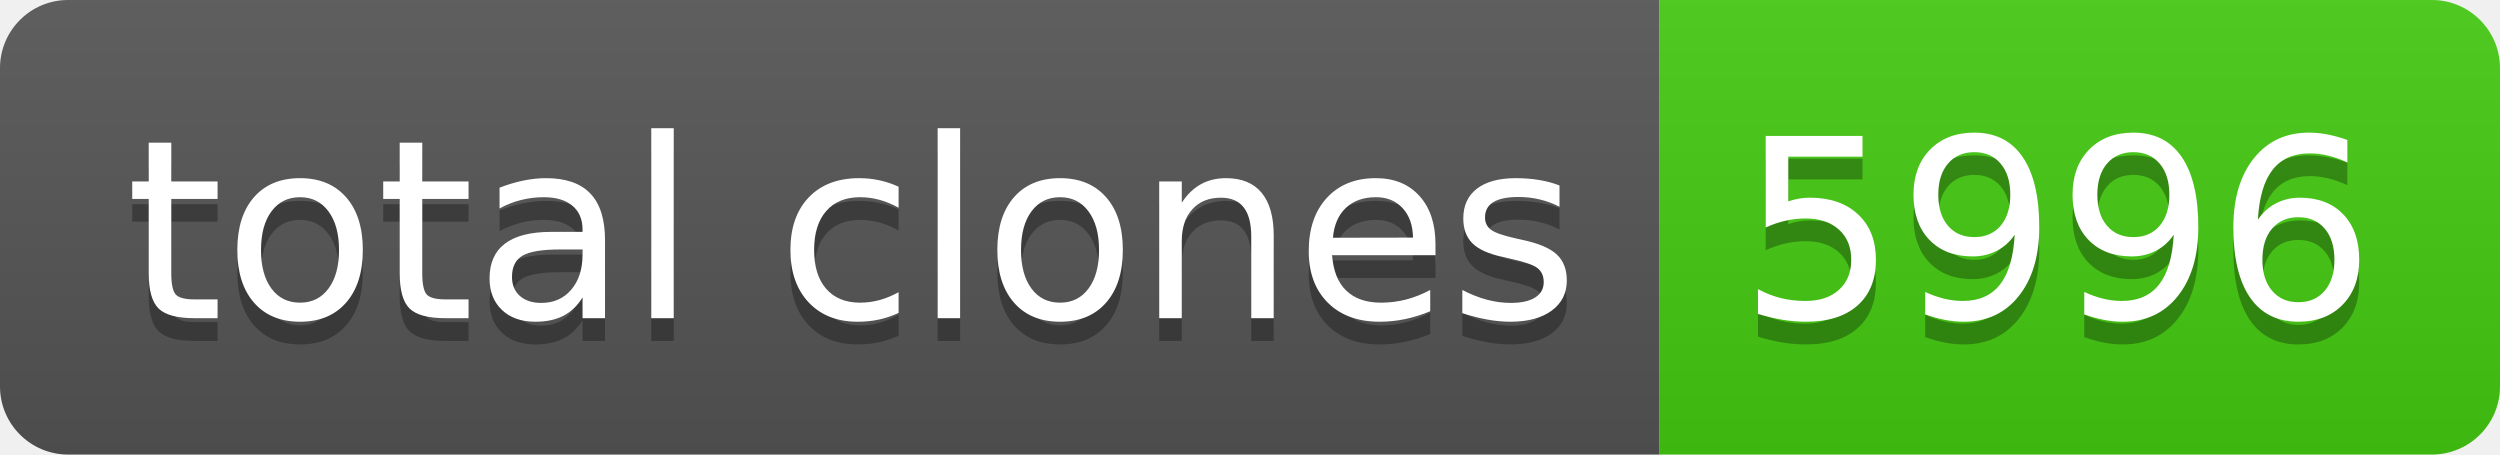
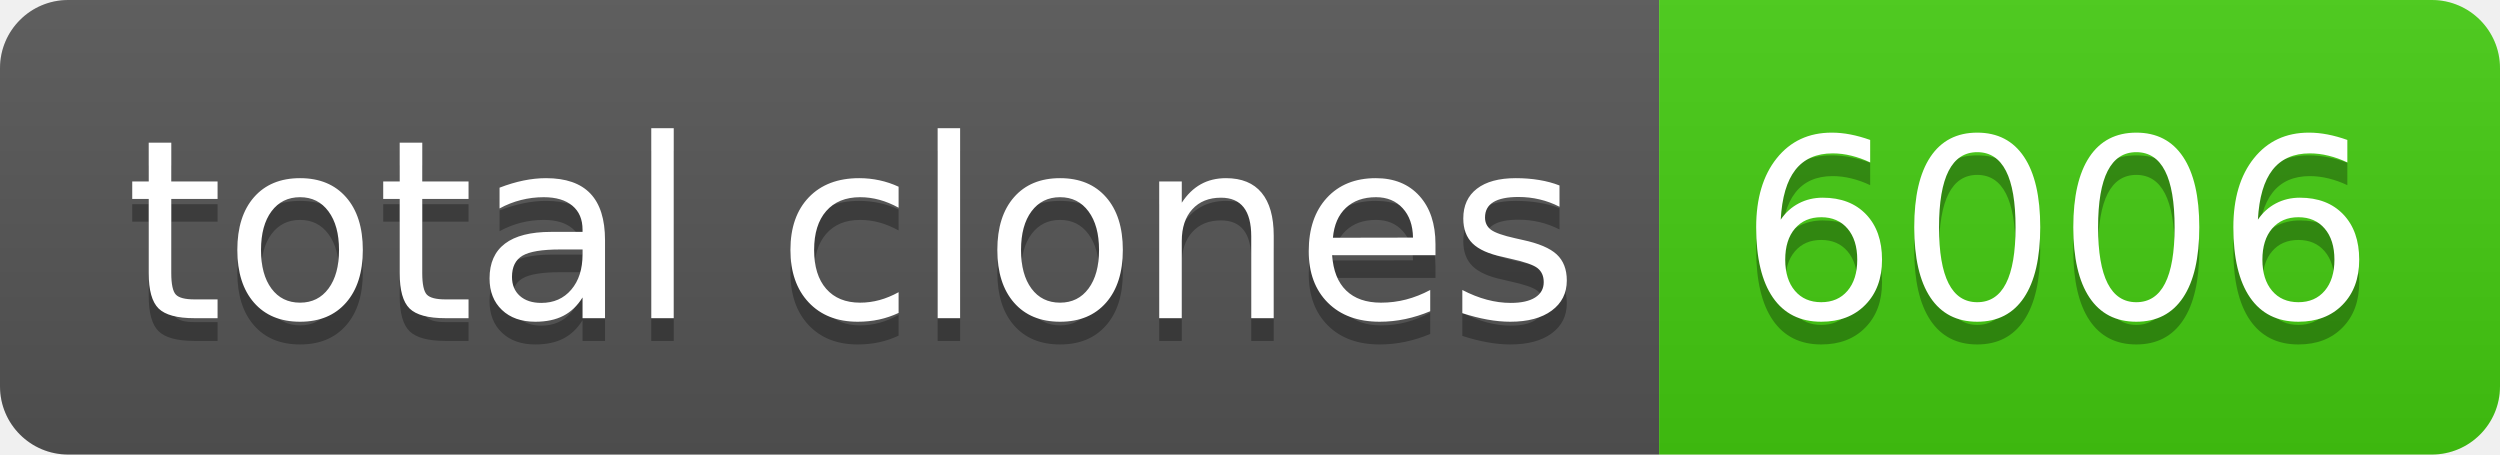
- <svg xmlns="http://www.w3.org/2000/svg" width="110" height="20" role="img" aria-label="total clones: 5996">
+ <svg xmlns="http://www.w3.org/2000/svg" width="110" height="20" role="img" aria-label="total clones: 6006">
  <linearGradient id="s" x2="0" y2="100%">
    <stop offset="0" stop-color="#bbb" stop-opacity=".1" />
    <stop offset="1" stop-opacity=".1" />
  </linearGradient>
  <clipPath id="r">
    <rect width="110" height="20" rx="3" fill="#fff" />
  </clipPath>
  <g clip-path="url(#r)">
    <rect width="73" height="20" fill="#555" />
    <rect x="73" width="37" height="20" fill="#4c1" />
    <rect width="110" height="20" fill="url(#s)" />
  </g>
  <g fill="#fff" text-anchor="middle" font-family="Verdana,Geneva,DejaVu Sans,sans-serif" text-rendering="geometricPrecision" font-size="110">
    <text aria-hidden="true" x="375" y="150" fill="#010101" fill-opacity=".3" transform="scale(.1)" textLength="630">total clones</text>
    <text x="375" y="140" transform="scale(.1)" fill="#fff" textLength="630">total clones</text>
-     <text aria-hidden="true" x="905" y="150" fill="#010101" fill-opacity=".3" transform="scale(.1)" textLength="270">5996</text>
-     <text x="905" y="140" transform="scale(.1)" fill="#fff" textLength="270">5996</text>
+     <text aria-hidden="true" x="905" y="150" fill="#010101" fill-opacity=".3" transform="scale(.1)" textLength="270">6006</text>
+     <text x="905" y="140" transform="scale(.1)" fill="#fff" textLength="270">6006</text>
  </g>
</svg>
